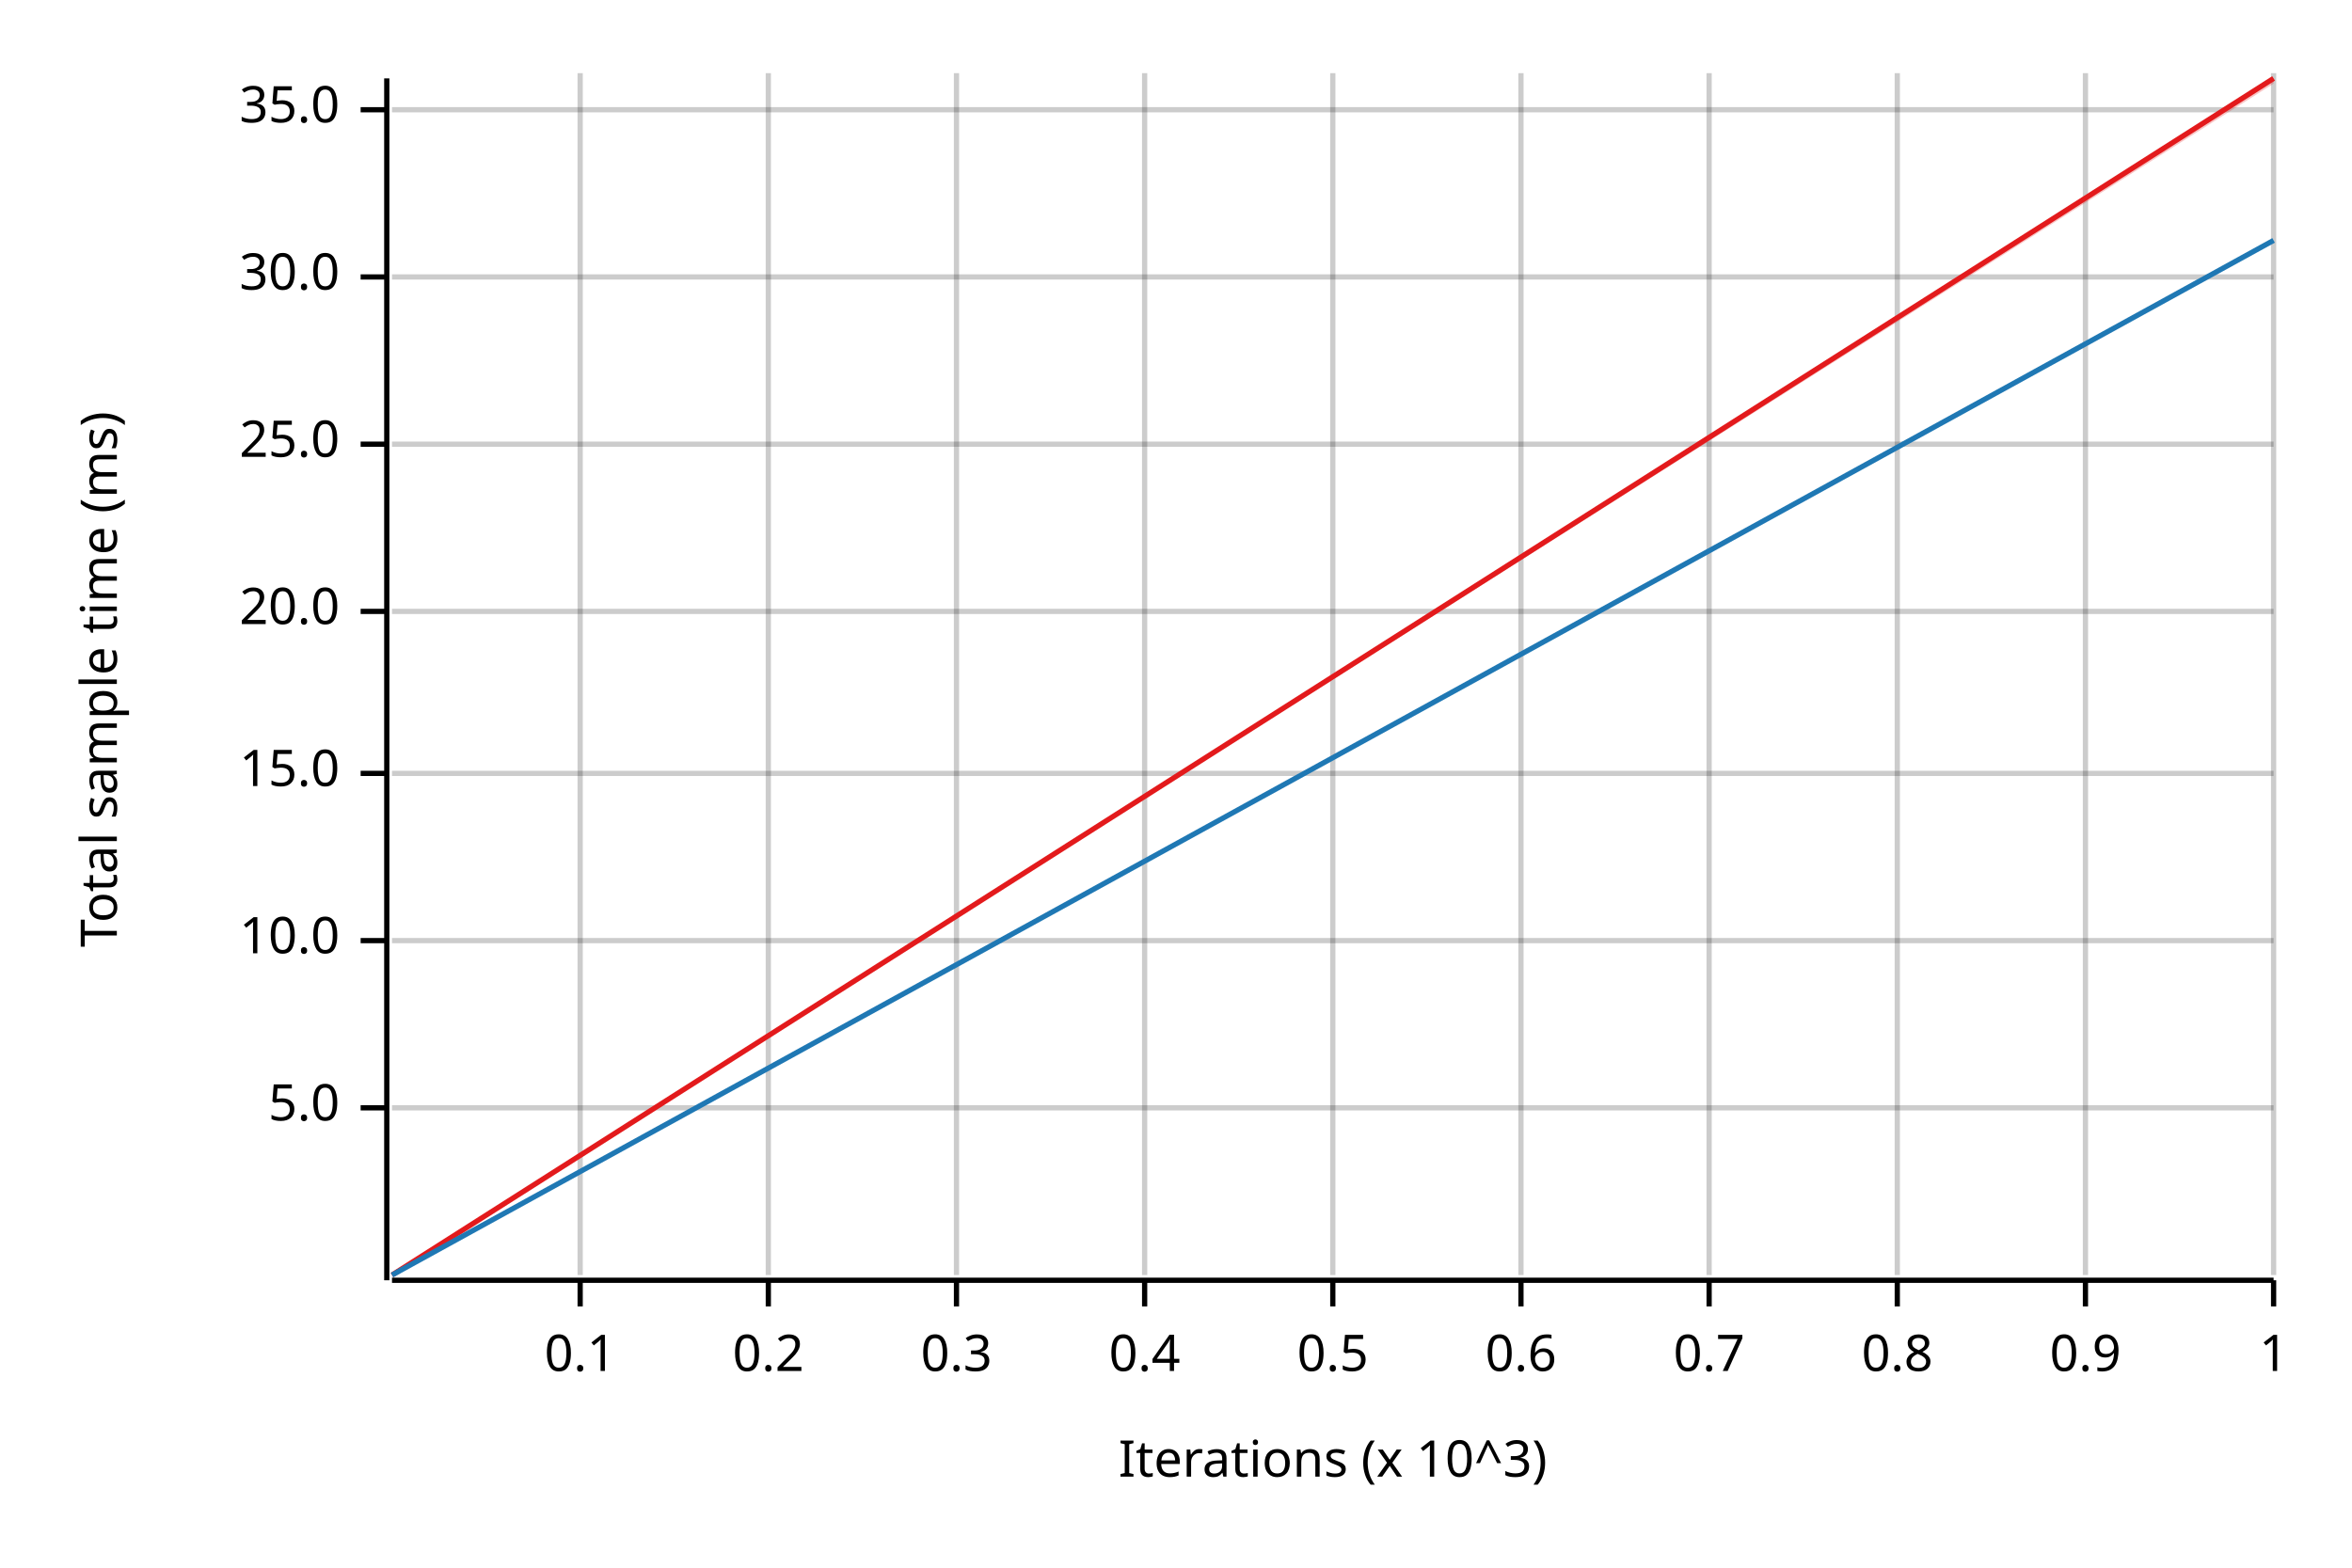
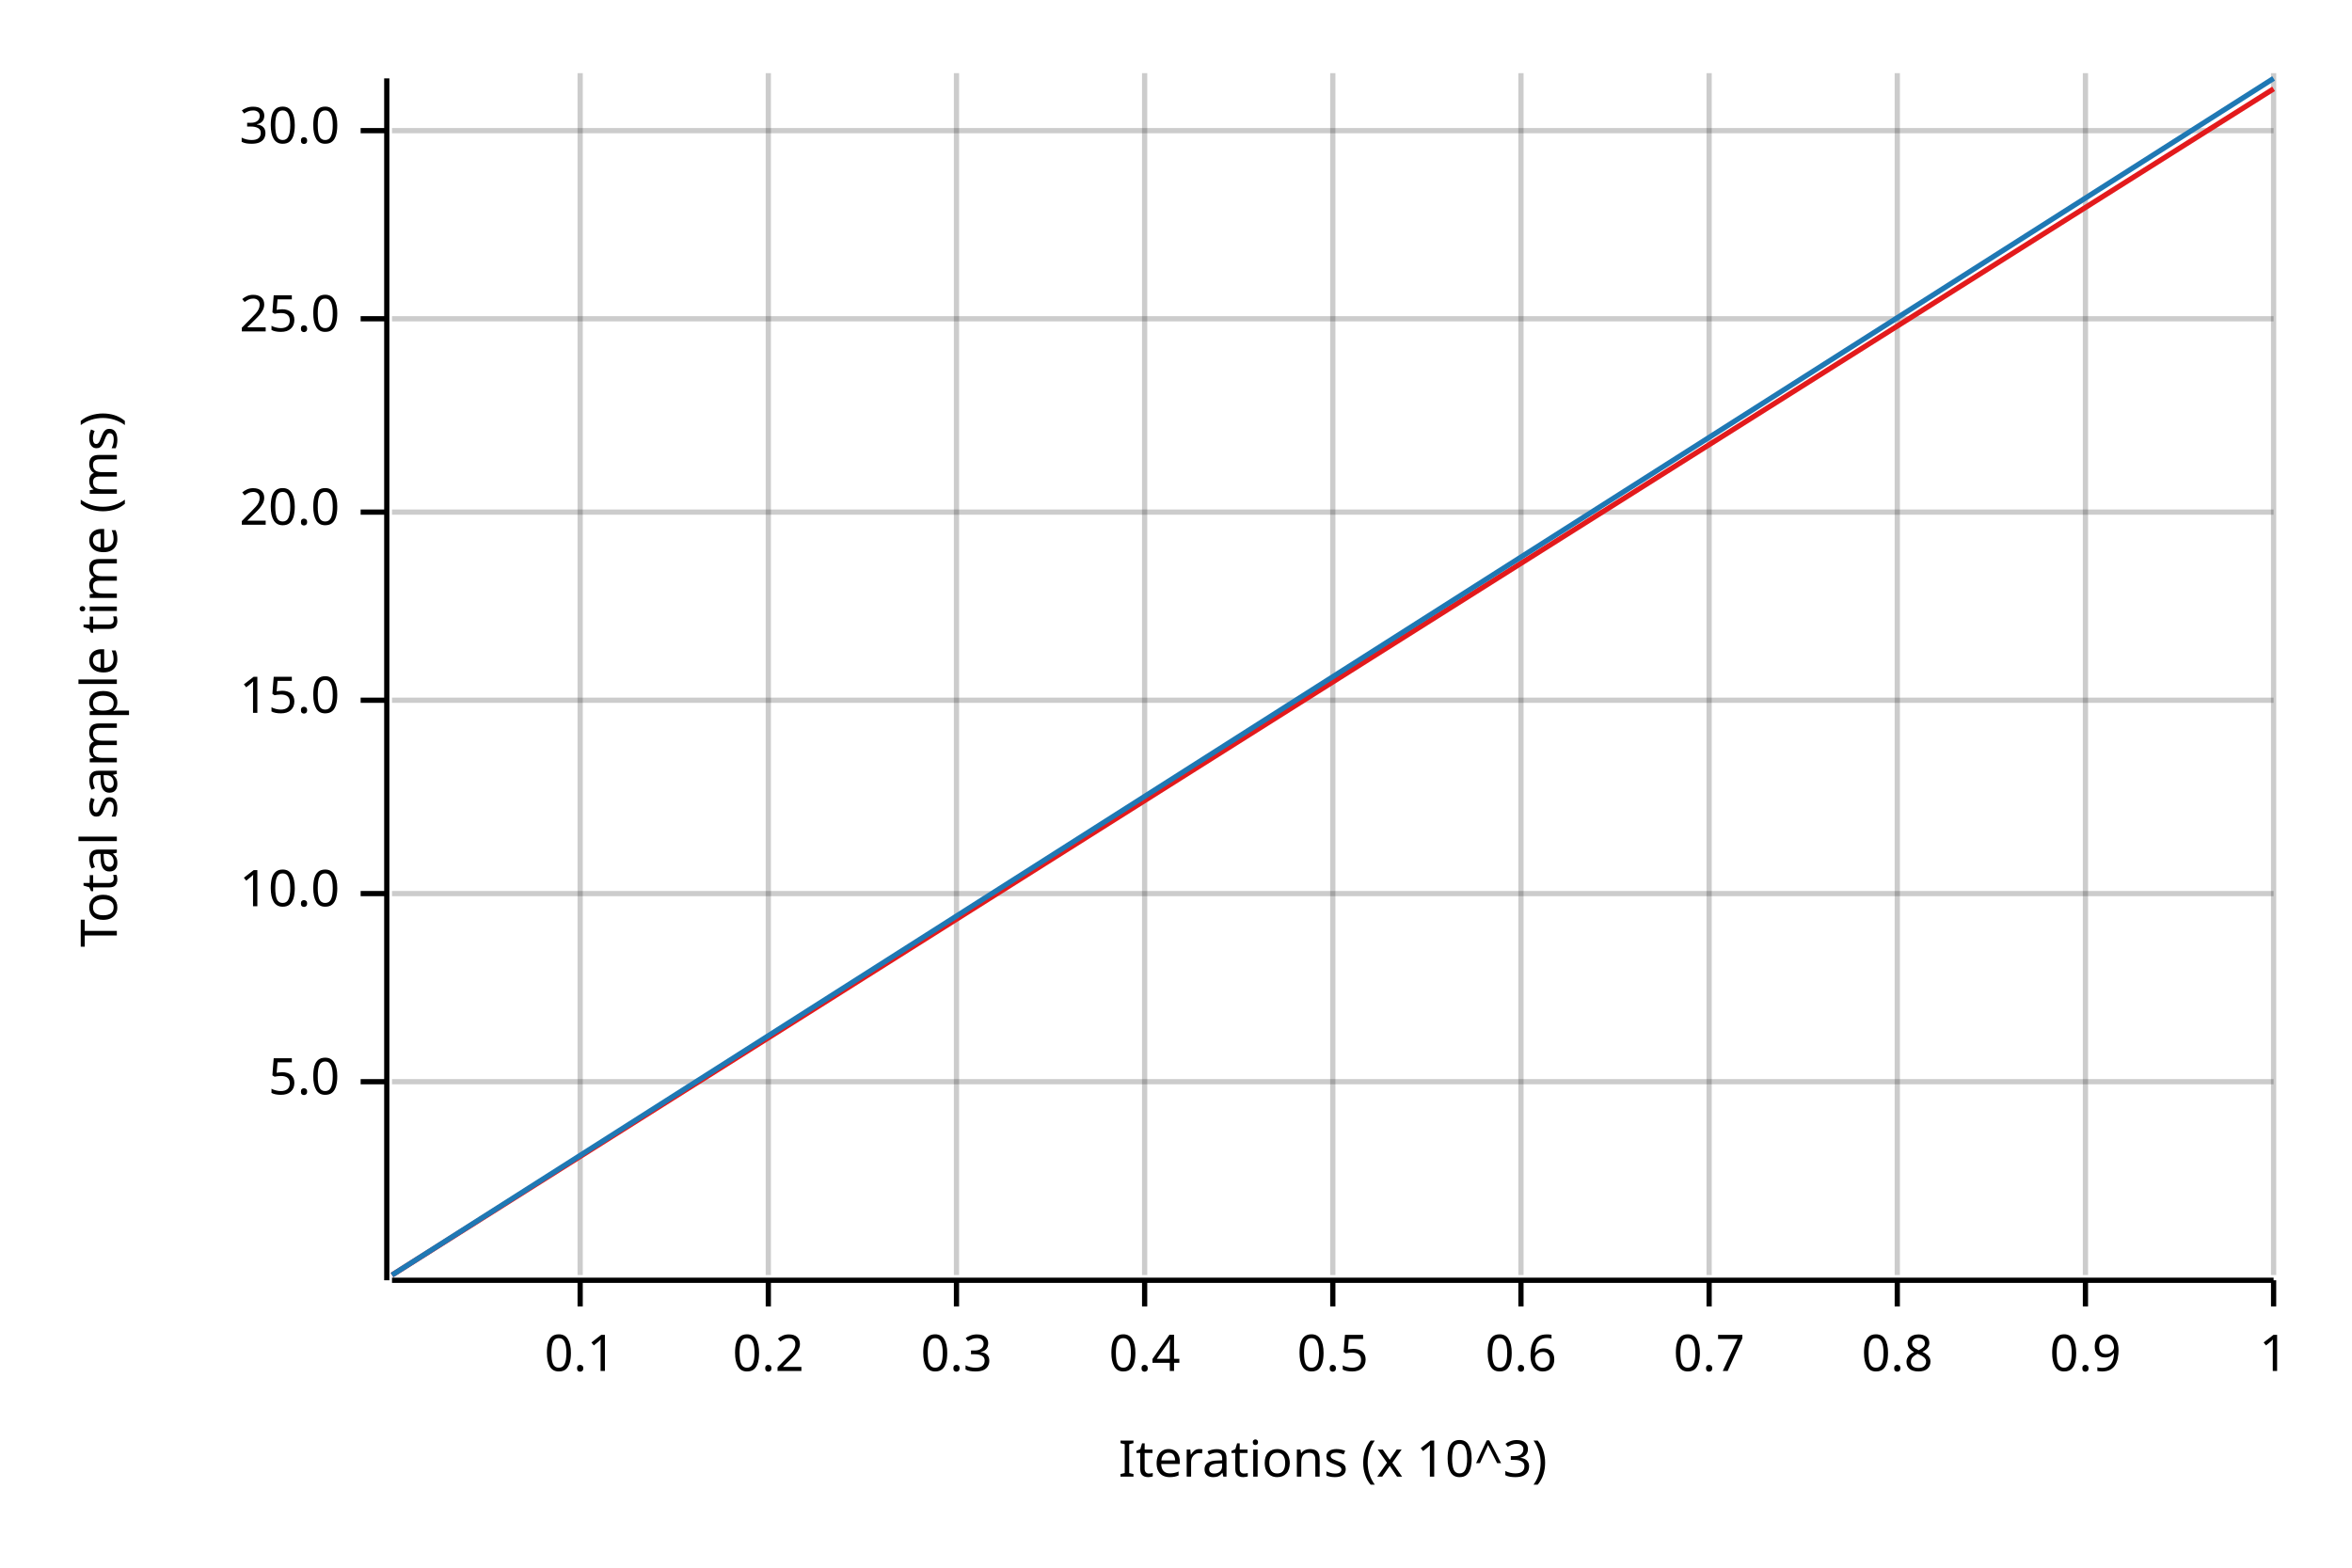
<svg xmlns="http://www.w3.org/2000/svg" width="450" height="300" viewBox="0 0 450 300">
  <text x="15" y="130" dy="0.76em" text-anchor="middle" font-family="sans-serif" font-size="9.677" opacity="1" fill="#000000" transform="rotate(270, 15, 130)">
Total sample time (ms)
</text>
  <text x="255" y="285" dy="-0.5ex" text-anchor="middle" font-family="sans-serif" font-size="9.677" opacity="1" fill="#000000">
Iterations (x 10^3)
</text>
  <line opacity="0.2" stroke="#000000" stroke-width="1" x1="111" y1="244" x2="111" y2="14" />
  <line opacity="0.2" stroke="#000000" stroke-width="1" x1="147" y1="244" x2="147" y2="14" />
  <line opacity="0.2" stroke="#000000" stroke-width="1" x1="183" y1="244" x2="183" y2="14" />
  <line opacity="0.2" stroke="#000000" stroke-width="1" x1="219" y1="244" x2="219" y2="14" />
  <line opacity="0.2" stroke="#000000" stroke-width="1" x1="255" y1="244" x2="255" y2="14" />
  <line opacity="0.2" stroke="#000000" stroke-width="1" x1="291" y1="244" x2="291" y2="14" />
  <line opacity="0.2" stroke="#000000" stroke-width="1" x1="327" y1="244" x2="327" y2="14" />
  <line opacity="0.2" stroke="#000000" stroke-width="1" x1="363" y1="244" x2="363" y2="14" />
  <line opacity="0.2" stroke="#000000" stroke-width="1" x1="399" y1="244" x2="399" y2="14" />
  <line opacity="0.2" stroke="#000000" stroke-width="1" x1="435" y1="244" x2="435" y2="14" />
-   <line opacity="0.2" stroke="#000000" stroke-width="1" x1="75" y1="212" x2="435" y2="212" />
-   <line opacity="0.2" stroke="#000000" stroke-width="1" x1="75" y1="180" x2="435" y2="180" />
-   <line opacity="0.2" stroke="#000000" stroke-width="1" x1="75" y1="148" x2="435" y2="148" />
-   <line opacity="0.2" stroke="#000000" stroke-width="1" x1="75" y1="117" x2="435" y2="117" />
-   <line opacity="0.2" stroke="#000000" stroke-width="1" x1="75" y1="85" x2="435" y2="85" />
-   <line opacity="0.2" stroke="#000000" stroke-width="1" x1="75" y1="53" x2="435" y2="53" />
-   <line opacity="0.2" stroke="#000000" stroke-width="1" x1="75" y1="21" x2="435" y2="21" />
+   <line opacity="0.2" stroke="#000000" stroke-width="1" x1="75" y1="207" x2="435" y2="207" />
+   <line opacity="0.2" stroke="#000000" stroke-width="1" x1="75" y1="171" x2="435" y2="171" />
+   <line opacity="0.2" stroke="#000000" stroke-width="1" x1="75" y1="134" x2="435" y2="134" />
+   <line opacity="0.2" stroke="#000000" stroke-width="1" x1="75" y1="98" x2="435" y2="98" />
+   <line opacity="0.2" stroke="#000000" stroke-width="1" x1="75" y1="61" x2="435" y2="61" />
+   <line opacity="0.2" stroke="#000000" stroke-width="1" x1="75" y1="25" x2="435" y2="25" />
  <polyline fill="none" opacity="1" stroke="#000000" stroke-width="1" points="74,15 74,245 " />
-   <text x="65" y="212" dy="0.5ex" text-anchor="end" font-family="sans-serif" font-size="9.677" opacity="1" fill="#000000">
+   <text x="65" y="207" dy="0.5ex" text-anchor="end" font-family="sans-serif" font-size="9.677" opacity="1" fill="#000000">
5.0
</text>
-   <polyline fill="none" opacity="1" stroke="#000000" stroke-width="1" points="69,212 74,212 " />
-   <text x="65" y="180" dy="0.5ex" text-anchor="end" font-family="sans-serif" font-size="9.677" opacity="1" fill="#000000">
+   <polyline fill="none" opacity="1" stroke="#000000" stroke-width="1" points="69,207 74,207 " />
+   <text x="65" y="171" dy="0.5ex" text-anchor="end" font-family="sans-serif" font-size="9.677" opacity="1" fill="#000000">
10.0
</text>
-   <polyline fill="none" opacity="1" stroke="#000000" stroke-width="1" points="69,180 74,180 " />
-   <text x="65" y="148" dy="0.5ex" text-anchor="end" font-family="sans-serif" font-size="9.677" opacity="1" fill="#000000">
+   <polyline fill="none" opacity="1" stroke="#000000" stroke-width="1" points="69,171 74,171 " />
+   <text x="65" y="134" dy="0.5ex" text-anchor="end" font-family="sans-serif" font-size="9.677" opacity="1" fill="#000000">
15.0
</text>
-   <polyline fill="none" opacity="1" stroke="#000000" stroke-width="1" points="69,148 74,148 " />
-   <text x="65" y="117" dy="0.5ex" text-anchor="end" font-family="sans-serif" font-size="9.677" opacity="1" fill="#000000">
+   <polyline fill="none" opacity="1" stroke="#000000" stroke-width="1" points="69,134 74,134 " />
+   <text x="65" y="98" dy="0.5ex" text-anchor="end" font-family="sans-serif" font-size="9.677" opacity="1" fill="#000000">
20.0
</text>
-   <polyline fill="none" opacity="1" stroke="#000000" stroke-width="1" points="69,117 74,117 " />
-   <text x="65" y="85" dy="0.5ex" text-anchor="end" font-family="sans-serif" font-size="9.677" opacity="1" fill="#000000">
+   <polyline fill="none" opacity="1" stroke="#000000" stroke-width="1" points="69,98 74,98 " />
+   <text x="65" y="61" dy="0.5ex" text-anchor="end" font-family="sans-serif" font-size="9.677" opacity="1" fill="#000000">
25.0
</text>
-   <polyline fill="none" opacity="1" stroke="#000000" stroke-width="1" points="69,85 74,85 " />
-   <text x="65" y="53" dy="0.5ex" text-anchor="end" font-family="sans-serif" font-size="9.677" opacity="1" fill="#000000">
+   <polyline fill="none" opacity="1" stroke="#000000" stroke-width="1" points="69,61 74,61 " />
+   <text x="65" y="25" dy="0.5ex" text-anchor="end" font-family="sans-serif" font-size="9.677" opacity="1" fill="#000000">
30.0
</text>
-   <polyline fill="none" opacity="1" stroke="#000000" stroke-width="1" points="69,53 74,53 " />
-   <text x="65" y="21" dy="0.5ex" text-anchor="end" font-family="sans-serif" font-size="9.677" opacity="1" fill="#000000">
- 35.0
- </text>
-   <polyline fill="none" opacity="1" stroke="#000000" stroke-width="1" points="69,21 74,21 " />
+   <polyline fill="none" opacity="1" stroke="#000000" stroke-width="1" points="69,25 74,25 " />
  <polyline fill="none" opacity="1" stroke="#000000" stroke-width="1" points="75,245 435,245 " />
  <text x="111" y="255" dy="0.76em" text-anchor="middle" font-family="sans-serif" font-size="9.677" opacity="1" fill="#000000">
0.1
</text>
  <polyline fill="none" opacity="1" stroke="#000000" stroke-width="1" points="111,245 111,250 " />
  <text x="147" y="255" dy="0.76em" text-anchor="middle" font-family="sans-serif" font-size="9.677" opacity="1" fill="#000000">
0.2
</text>
  <polyline fill="none" opacity="1" stroke="#000000" stroke-width="1" points="147,245 147,250 " />
  <text x="183" y="255" dy="0.76em" text-anchor="middle" font-family="sans-serif" font-size="9.677" opacity="1" fill="#000000">
0.3
</text>
  <polyline fill="none" opacity="1" stroke="#000000" stroke-width="1" points="183,245 183,250 " />
  <text x="219" y="255" dy="0.76em" text-anchor="middle" font-family="sans-serif" font-size="9.677" opacity="1" fill="#000000">
0.4
</text>
  <polyline fill="none" opacity="1" stroke="#000000" stroke-width="1" points="219,245 219,250 " />
  <text x="255" y="255" dy="0.76em" text-anchor="middle" font-family="sans-serif" font-size="9.677" opacity="1" fill="#000000">
0.5
</text>
  <polyline fill="none" opacity="1" stroke="#000000" stroke-width="1" points="255,245 255,250 " />
  <text x="291" y="255" dy="0.76em" text-anchor="middle" font-family="sans-serif" font-size="9.677" opacity="1" fill="#000000">
0.6
</text>
  <polyline fill="none" opacity="1" stroke="#000000" stroke-width="1" points="291,245 291,250 " />
  <text x="327" y="255" dy="0.76em" text-anchor="middle" font-family="sans-serif" font-size="9.677" opacity="1" fill="#000000">
0.7
</text>
  <polyline fill="none" opacity="1" stroke="#000000" stroke-width="1" points="327,245 327,250 " />
  <text x="363" y="255" dy="0.76em" text-anchor="middle" font-family="sans-serif" font-size="9.677" opacity="1" fill="#000000">
0.8
</text>
  <polyline fill="none" opacity="1" stroke="#000000" stroke-width="1" points="363,245 363,250 " />
  <text x="399" y="255" dy="0.76em" text-anchor="middle" font-family="sans-serif" font-size="9.677" opacity="1" fill="#000000">
0.9
</text>
  <polyline fill="none" opacity="1" stroke="#000000" stroke-width="1" points="399,245 399,250 " />
  <text x="435" y="255" dy="0.76em" text-anchor="middle" font-family="sans-serif" font-size="9.677" opacity="1" fill="#000000">
1
</text>
  <polyline fill="none" opacity="1" stroke="#000000" stroke-width="1" points="435,245 435,250 " />
-   <polyline fill="none" opacity="1" stroke="#E31A1C" stroke-width="1" points="75,244 435,15 " />
-   <polygon opacity="0.25" fill="#E31A1C" points="75,244 435,16 435,15 " />
-   <polyline fill="none" opacity="1" stroke="#1F78B4" stroke-width="1" points="75,244 435,46 " />
-   <polygon opacity="0.25" fill="#1F78B4" points="75,244 435,46 435,46 " />
+   <polyline fill="none" opacity="1" stroke="#E31A1C" stroke-width="1" points="75,244 435,17 " />
+   <polygon opacity="0.25" fill="#E31A1C" points="75,244 435,17 435,17 " />
+   <polyline fill="none" opacity="1" stroke="#1F78B4" stroke-width="1" points="75,244 435,15 " />
+   <polygon opacity="0.25" fill="#1F78B4" points="75,244 435,15 435,15 " />
</svg>
